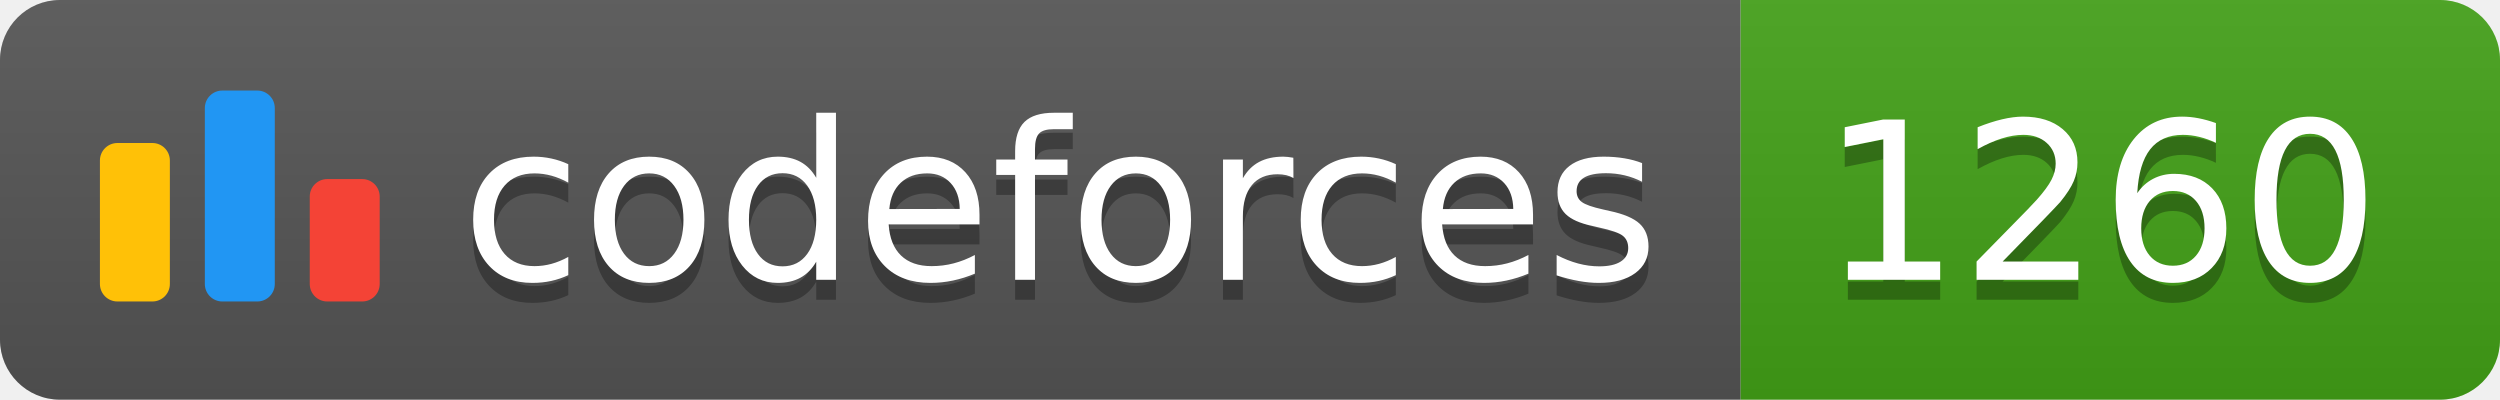
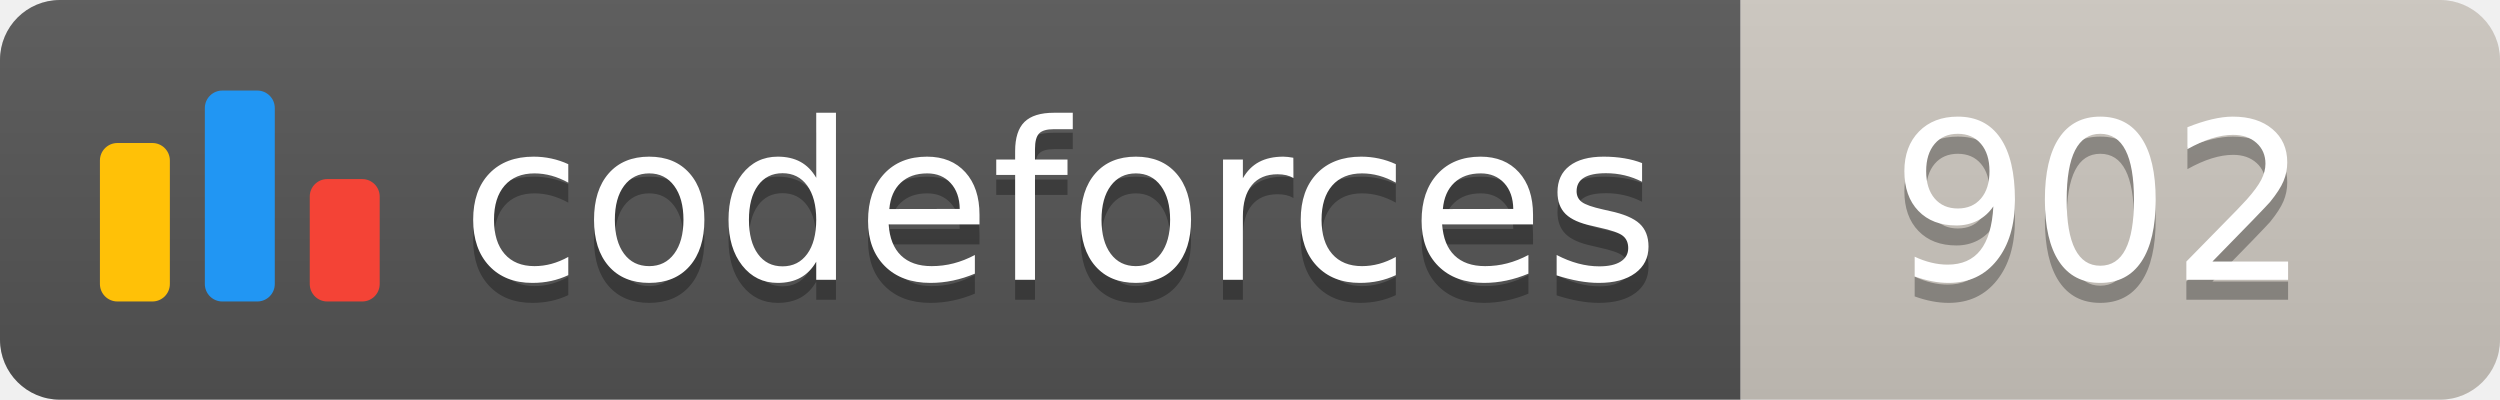
<svg xmlns="http://www.w3.org/2000/svg" width="125.1" height="20">
  <linearGradient id="smooth" x2="0" y2="100%">
    <stop offset="0" stop-color="#bbb" stop-opacity=".1" />
    <stop offset="1" stop-opacity=".1" />
  </linearGradient>
  <clipPath id="round">
    <rect width="125.1" height="20" rx="3" fill="#fff" />
  </clipPath>
  <g clip-path="url(#round)">
    <rect width="87.1" height="20" fill="#555" />
-     <rect x="87.1" width="38.0" height="20" fill="#43A217" />
+     <rect x="87.1" width="38.0" height="20" fill="#cec8c1" />
    <rect width="125.1" height="20" fill="url(#smooth)" />
  </g>
  <g fill="#fff" text-anchor="middle" font-family="DejaVu Sans,Verdana,Geneva,sans-serif" font-size="110">
    <svg x="5" y="3" class="logo" width="14" height="14" viewBox="0 0 32 25" fill="none">
      <rect y="6" width="8" height="18.125" rx="2" fill="#FFC107" />
      <rect x="24" y="10.125" width="8" height="14" rx="2" fill="#F44336" />
      <rect x="12" width="8" height="24.125" rx="2" fill="#2196F3" />
    </svg>
    <text x="530.5" y="150" fill="#010101" fill-opacity=".3" transform="scale(0.1)" textLength="601.0" lengthAdjust="spacing">codeforces
        </text>
    <text x="530.5" y="140" transform="scale(0.1)" textLength="601.0" lengthAdjust="spacing">codeforces</text>
-     <text x="1051.0" y="150" fill="#010101" fill-opacity=".3" transform="scale(0.1)" textLength="280.0" lengthAdjust="spacing">1260
+     <text x="1051.0" y="150" fill="#010101" fill-opacity=".3" transform="scale(0.1)" textLength="280.0" lengthAdjust="spacing">902
        </text>
-     <text x="1051.0" y="140" transform="scale(0.1)" textLength="280.0" lengthAdjust="spacing">1260</text>
+     <text x="1051.0" y="140" transform="scale(0.1)" textLength="280.0" lengthAdjust="spacing">902</text>
  </g>
</svg>
